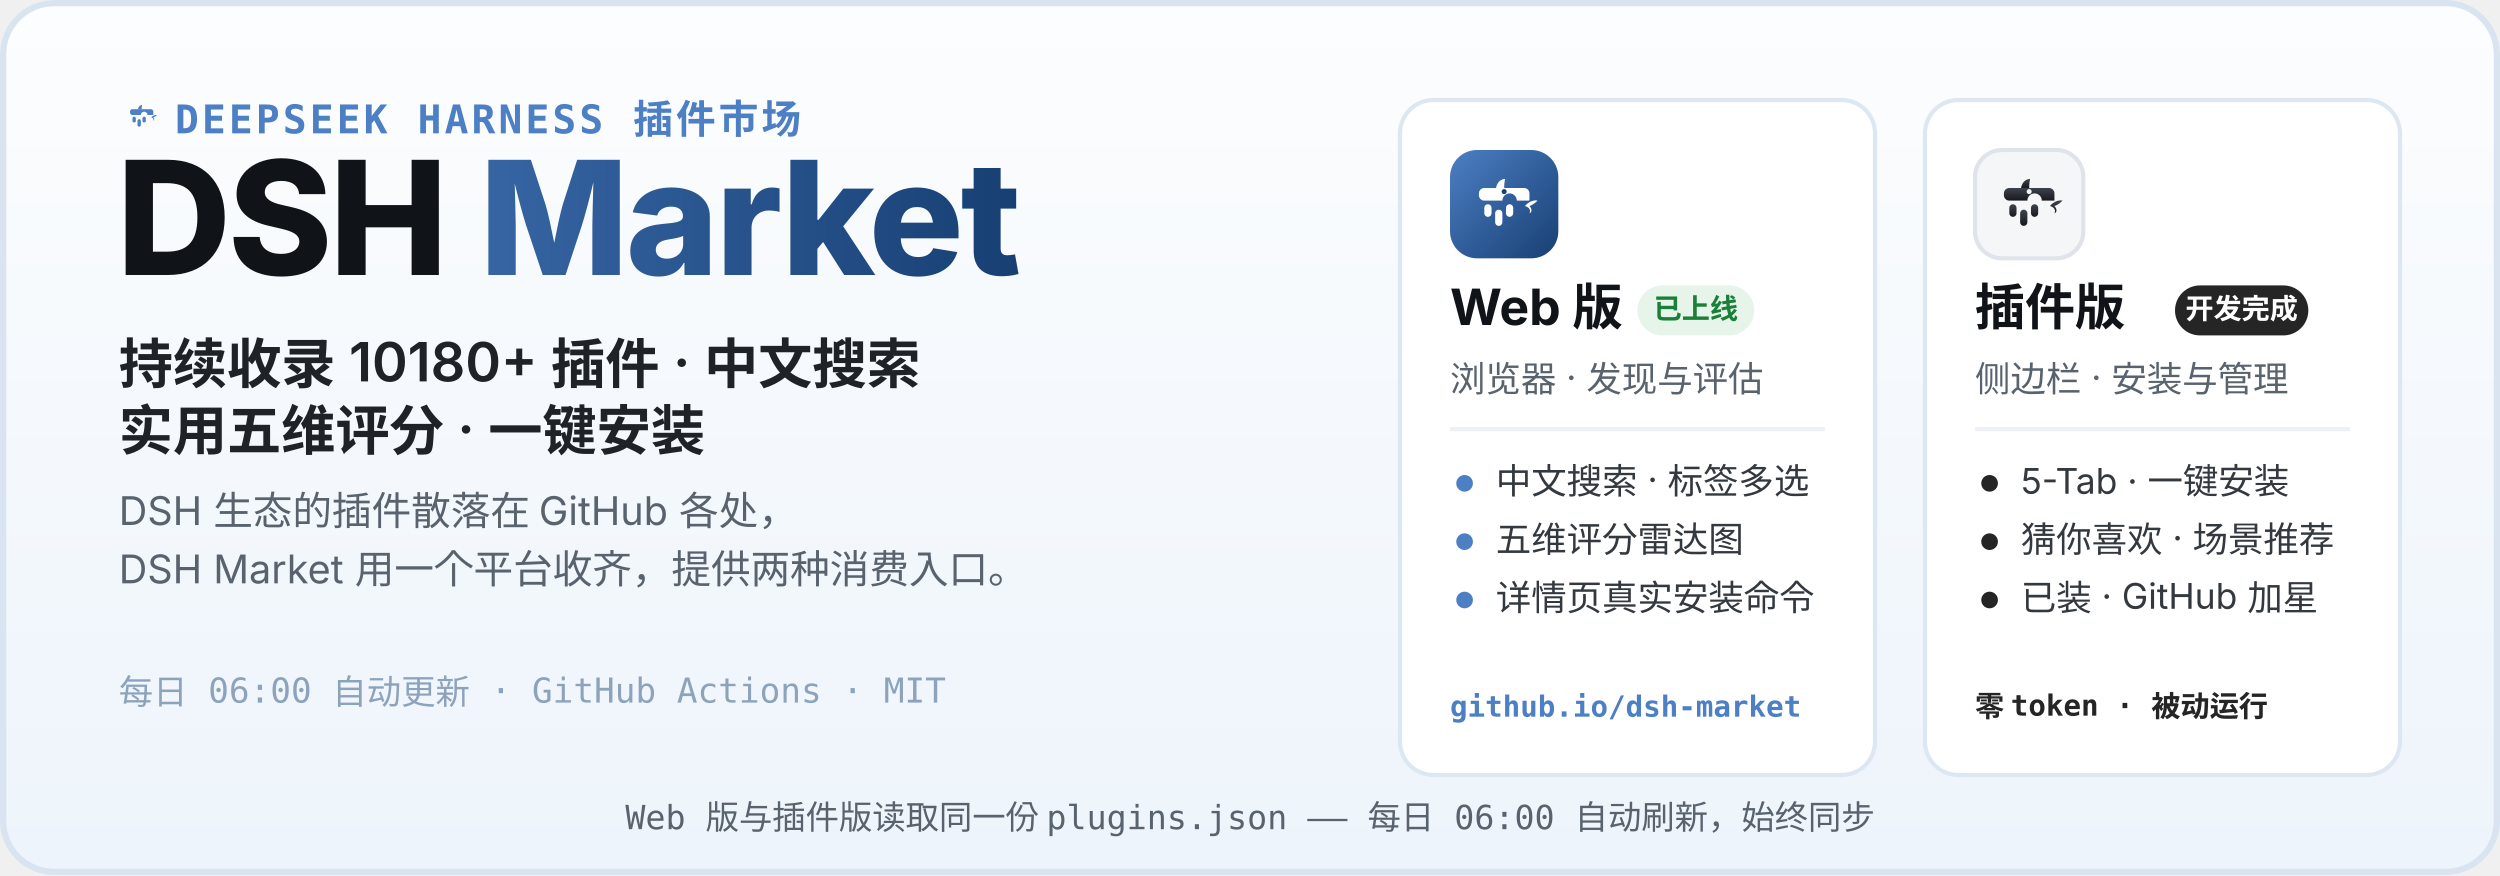
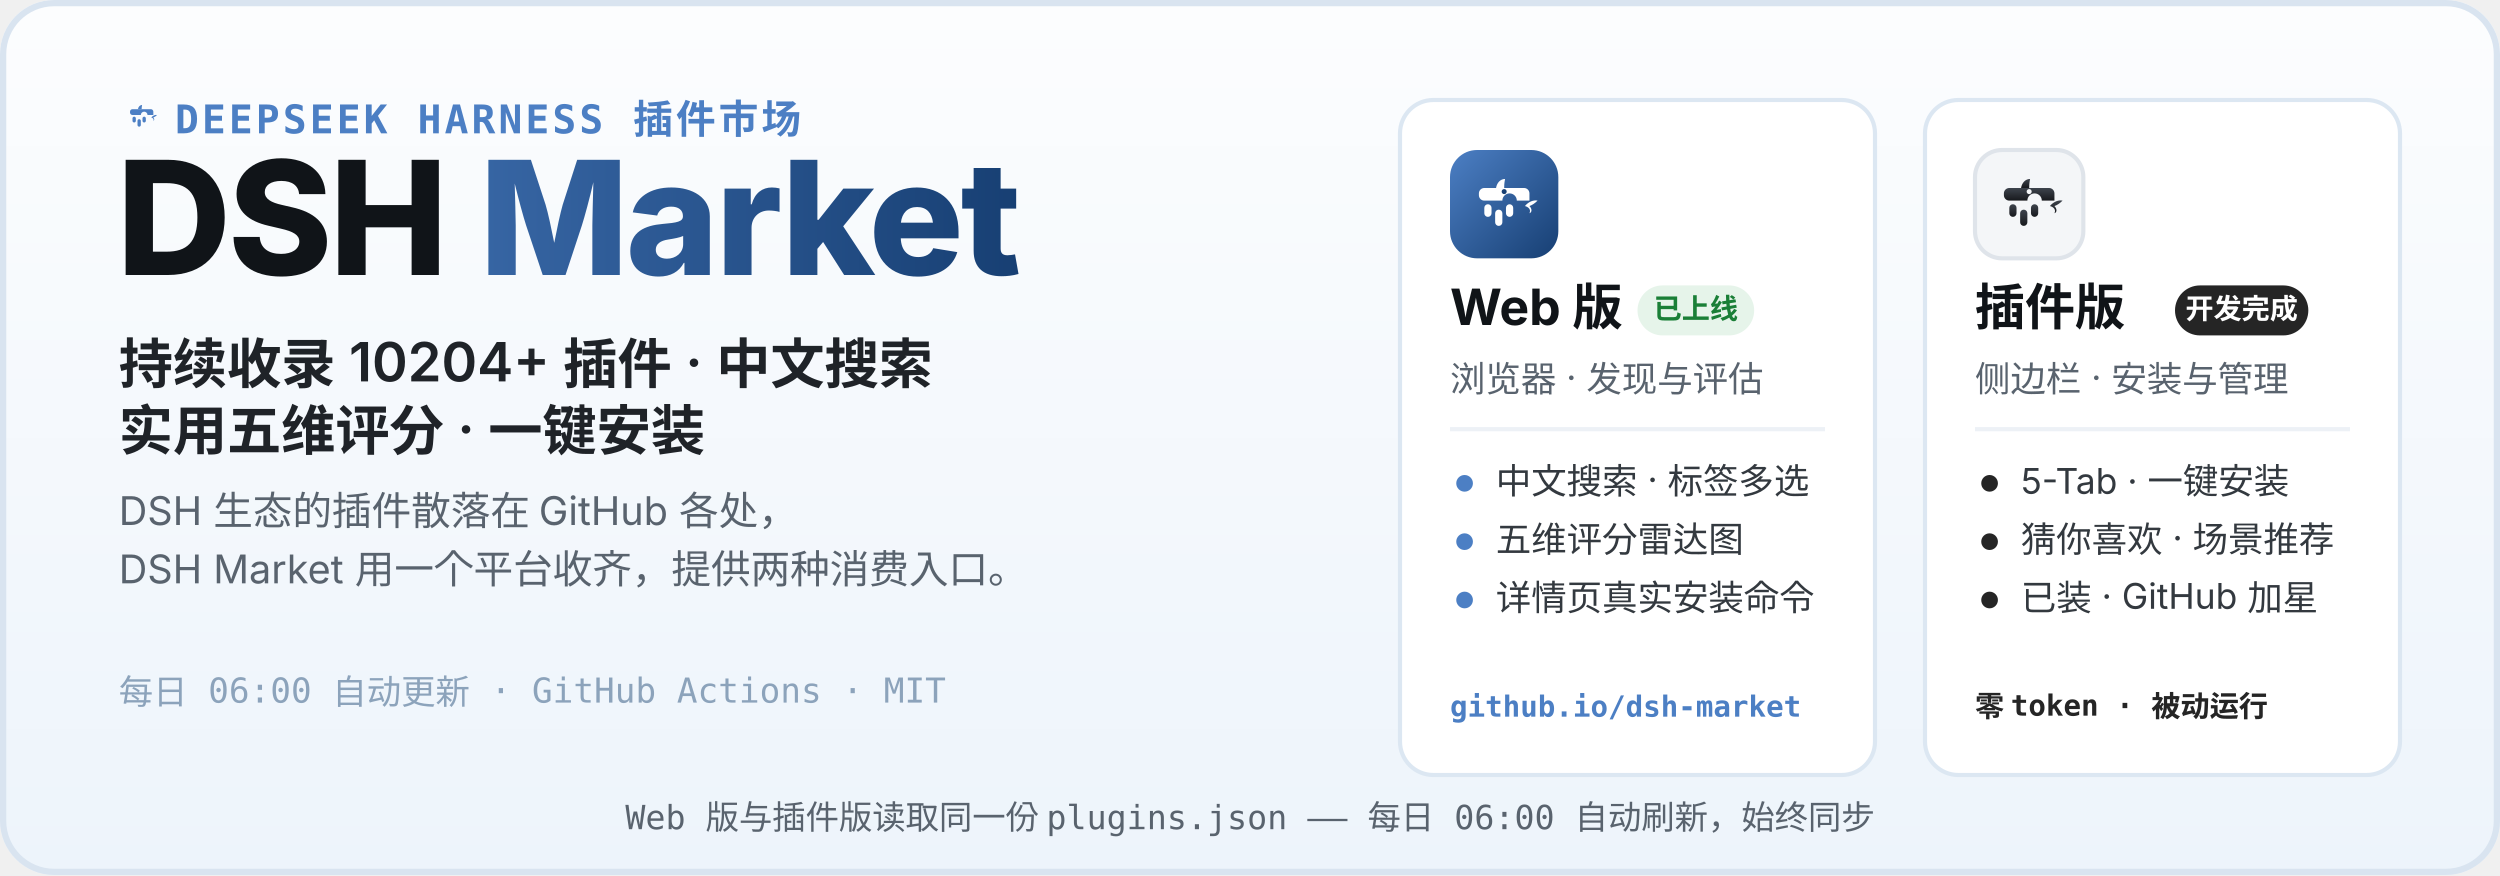
<svg xmlns="http://www.w3.org/2000/svg" width="1200" height="420" viewBox="0 0 1200 420" role="img" aria-labelledby="hero-title hero-desc">
  <defs>
    <linearGradient id="heroBg" x1="0" y1="0" x2="0" y2="1">
      <stop offset="0" stop-color="#FCFDFE" />
      <stop offset="1" stop-color="#EDF4FB" />
    </linearGradient>
    <linearGradient id="webLogo" x1="0" y1="0" x2="1" y2="1">
      <stop offset="0" stop-color="#4C7FC4" />
      <stop offset="1" stop-color="#173F73" />
    </linearGradient>
    <linearGradient id="plugLogo" x1="0" y1="0" x2="0" y2="1">
      <stop offset="0" stop-color="#3E444D" />
      <stop offset="1" stop-color="#17191D" />
    </linearGradient>
    <linearGradient id="marketWord" x1="0" y1="0" x2="1" y2="0">
      <stop offset="0" stop-color="#4C7FC4" />
      <stop offset="1" stop-color="#173F73" />
    </linearGradient>
  </defs>
  <rect width="1200" height="420" rx="26" fill="url(#heroBg)" />
  <rect x="1.5" y="1.5" width="1197" height="417" rx="24.5" fill="none" stroke="#D9E4F0" stroke-width="3" />
  <g transform="translate(56 44) scale(0.2)">
    <path d="M51 42 C52 36 56 32 61 32 C60 37 60 40 60 42 Z" fill="#4C7FC4" />
    <path d="M83 62 C87 57 93 55 97 56 C94 59 91 61 88 62 C91 65 91 69 88 70 C90 66 87 63 83 62 Z" fill="#4C7FC4" />
    <g fill="#4C7FC4">
      <path d="M38 42 h44 a6 6 0 0 1 6 6 v8 h-14 a8 8 0 1 0 -16 0 h-20 a6 6 0 0 1 -6 -6 v-2 a6 6 0 0 1 6 -6 z" />
      <rect x="38" y="60" width="8" height="14" rx="4" />
      <rect x="50" y="66" width="8" height="18" rx="4" />
      <rect x="62" y="60" width="8" height="14" rx="4" />
    </g>
  </g>
  <text x="84" y="64" font-family="ui-monospace, SFMono-Regular, Menlo, Consolas, monospace" font-size="19" font-weight="600" letter-spacing="1.5" fill="#4C7FC4">DEEPSEEK HARNESS 插件市场</text>
  <text x="56" y="132" font-family="-apple-system, BlinkMacSystemFont, 'Segoe UI', 'PingFang SC', 'Microsoft YaHei', 'Noto Sans SC', sans-serif" font-size="76" font-weight="800" letter-spacing="-1.5" fill="#101418">DSH <tspan fill="url(#marketWord)">Market</tspan>
  </text>
-   <text x="57" y="184" font-family="-apple-system, BlinkMacSystemFont, 'Segoe UI', 'PingFang SC', 'Microsoft YaHei', 'Noto Sans SC', sans-serif" font-size="26" font-weight="600" fill="#1F2328">持续收录 10180+ 插件 · 中文搜索</text>
+   <text x="57" y="184" font-family="-apple-system, BlinkMacSystemFont, 'Segoe UI', 'PingFang SC', 'Microsoft YaHei', 'Noto Sans SC', sans-serif" font-size="26" font-weight="600" fill="#1F2328">持续收录 10204+ 插件 · 中文搜索</text>
  <text x="57" y="216" font-family="-apple-system, BlinkMacSystemFont, 'Segoe UI', 'PingFang SC', 'Microsoft YaHei', 'Noto Sans SC', sans-serif" font-size="26" font-weight="600" fill="#1F2328">实用五维评分 · 一键安装</text>
  <text x="57" y="252" font-family="-apple-system, BlinkMacSystemFont, 'Segoe UI', 'PingFang SC', 'Microsoft YaHei', 'Noto Sans SC', sans-serif" font-size="19" fill="#59636E">DSH 生态的插件散落在 GitHub 各处，</text>
  <text x="57" y="280" font-family="-apple-system, BlinkMacSystemFont, 'Segoe UI', 'PingFang SC', 'Microsoft YaHei', 'Noto Sans SC', sans-serif" font-size="19" fill="#59636E">DSH Market 用一个平台收齐，提供两种消费入口。</text>
  <text x="57" y="338" font-family="ui-monospace, SFMono-Regular, Menlo, Consolas, monospace" font-size="16.5" fill="#8CA3BB">每日 06:00 自动更新 · GitHub Actions · MIT</text>
  <g>
    <rect x="672" y="48" width="228" height="324" rx="16" fill="#FFFFFF" stroke="#DCE7F2" stroke-width="2" />
    <g transform="translate(696 72)">
      <rect width="52" height="52" rx="13" fill="url(#webLogo)" />
      <g transform="translate(26 26.9) scale(0.4333) translate(-60 -62)">
        <path d="M51 42 C52 36 56 32 61 32 C60 37 60 40 60 42 Z" fill="#fff" />
        <path d="M83 62 C87 57 93 55 97 56 C94 59 91 61 88 62 C91 65 91 69 88 70 C90 66 87 63 83 62 Z" fill="#fff" />
        <g fill="#fff">
          <path d="M38 42 h44 a6 6 0 0 1 6 6 v8 h-14 a8 8 0 1 0 -16 0 h-20 a6 6 0 0 1 -6 -6 v-2 a6 6 0 0 1 6 -6 z" />
          <rect x="38" y="60" width="8" height="14" rx="4" />
          <rect x="50" y="66" width="8" height="18" rx="4" />
          <rect x="62" y="60" width="8" height="14" rx="4" />
        </g>
        <circle cx="60" cy="46" r="2.8" fill="#173F73" />
      </g>
    </g>
    <text x="696" y="156" font-family="-apple-system, BlinkMacSystemFont, 'Segoe UI', 'PingFang SC', 'Microsoft YaHei', 'Noto Sans SC', sans-serif" font-size="24" font-weight="700" fill="#101418">Web 版</text>
    <rect x="786" y="137" width="56" height="24" rx="12" fill="#E6F4EA" />
    <text x="814" y="153" font-family="-apple-system, BlinkMacSystemFont, 'Segoe UI', 'PingFang SC', 'Microsoft YaHei', 'Noto Sans SC', sans-serif" font-size="13.5" font-weight="700" fill="#1A7F37" text-anchor="middle">已上线</text>
    <text x="696" y="188" font-family="-apple-system, BlinkMacSystemFont, 'Segoe UI', 'PingFang SC', 'Microsoft YaHei', 'Noto Sans SC', sans-serif" font-size="17" fill="#59636E">浏览器 · 发现与评估</text>
    <line x1="696" y1="206" x2="876" y2="206" stroke="#EDF1F6" stroke-width="2" />
    <circle cx="703" cy="232" r="4" fill="#4C7FC4" />
    <text x="718" y="237" font-family="-apple-system, BlinkMacSystemFont, 'Segoe UI', 'PingFang SC', 'Microsoft YaHei', 'Noto Sans SC', sans-serif" font-size="17" fill="#33393F">中文搜索 · 标签多选</text>
    <circle cx="703" cy="260" r="4" fill="#4C7FC4" />
    <text x="718" y="265" font-family="-apple-system, BlinkMacSystemFont, 'Segoe UI', 'PingFang SC', 'Microsoft YaHei', 'Noto Sans SC', sans-serif" font-size="17" fill="#33393F">五维评分雷达图</text>
    <circle cx="703" cy="288" r="4" fill="#4C7FC4" />
    <text x="718" y="293" font-family="-apple-system, BlinkMacSystemFont, 'Segoe UI', 'PingFang SC', 'Microsoft YaHei', 'Noto Sans SC', sans-serif" font-size="17" fill="#33393F">详情页真实安装命令</text>
    <text x="696" y="344" font-family="ui-monospace, SFMono-Regular, Menlo, Consolas, monospace" font-size="14" font-weight="600" fill="#4C7FC4">github.io/dsh-market</text>
  </g>
  <g>
    <rect x="924" y="48" width="228" height="324" rx="16" fill="#FFFFFF" stroke="#DCE7F2" stroke-width="2" />
    <g transform="translate(948 72)">
      <rect width="52" height="52" rx="13" fill="#F4F6F8" stroke="#DFE4EA" stroke-width="2" />
      <g transform="translate(26 26.9) scale(0.4333) translate(-60 -62)">
        <path d="M51 42 C52 36 56 32 61 32 C60 37 60 40 60 42 Z" fill="url(#plugLogo)" />
        <path d="M83 62 C87 57 93 55 97 56 C94 59 91 61 88 62 C91 65 91 69 88 70 C90 66 87 63 83 62 Z" fill="url(#plugLogo)" />
        <g fill="url(#plugLogo)">
          <path d="M38 42 h44 a6 6 0 0 1 6 6 v8 h-14 a8 8 0 1 0 -16 0 h-20 a6 6 0 0 1 -6 -6 v-2 a6 6 0 0 1 6 -6 z" />
          <rect x="38" y="60" width="8" height="14" rx="4" />
          <rect x="50" y="66" width="8" height="18" rx="4" />
          <rect x="62" y="60" width="8" height="14" rx="4" />
        </g>
        <circle cx="60" cy="46" r="2.8" fill="#F4F6F8" />
      </g>
    </g>
    <text x="948" y="156" font-family="-apple-system, BlinkMacSystemFont, 'Segoe UI', 'PingFang SC', 'Microsoft YaHei', 'Noto Sans SC', sans-serif" font-size="24" font-weight="700" fill="#101418">插件版</text>
    <rect x="1044" y="137" width="64" height="24" rx="12" fill="#252525" />
    <text x="1076" y="153" font-family="-apple-system, BlinkMacSystemFont, 'Segoe UI', 'PingFang SC', 'Microsoft YaHei', 'Noto Sans SC', sans-serif" font-size="13.5" font-weight="700" fill="#FFFFFF" text-anchor="middle">开发完成</text>
    <text x="948" y="188" font-family="-apple-system, BlinkMacSystemFont, 'Segoe UI', 'PingFang SC', 'Microsoft YaHei', 'Noto Sans SC', sans-serif" font-size="17" fill="#59636E">侧边栏 · 安装与管理</text>
    <line x1="948" y1="206" x2="1128" y2="206" stroke="#EDF1F6" stroke-width="2" />
    <circle cx="955" cy="232" r="4" fill="#252525" />
    <text x="970" y="237" font-family="-apple-system, BlinkMacSystemFont, 'Segoe UI', 'PingFang SC', 'Microsoft YaHei', 'Noto Sans SC', sans-serif" font-size="17" fill="#33393F">5-Tab · 一键安装</text>
    <circle cx="955" cy="260" r="4" fill="#252525" />
    <text x="970" y="265" font-family="-apple-system, BlinkMacSystemFont, 'Segoe UI', 'PingFang SC', 'Microsoft YaHei', 'Noto Sans SC', sans-serif" font-size="17" fill="#33393F">猜你喜欢 · 场景推荐</text>
    <circle cx="955" cy="288" r="4" fill="#252525" />
    <text x="970" y="293" font-family="-apple-system, BlinkMacSystemFont, 'Segoe UI', 'PingFang SC', 'Microsoft YaHei', 'Noto Sans SC', sans-serif" font-size="17" fill="#33393F">已装 · GitHub 加星</text>
    <text x="948" y="344" font-family="ui-monospace, SFMono-Regular, Menlo, Consolas, monospace" font-size="14" font-weight="600" fill="#252525">零 token · 被动运行</text>
  </g>
  <text x="600" y="398" font-family="ui-monospace, SFMono-Regular, Menlo, Consolas, monospace" font-size="16" fill="#59636E" text-anchor="middle">Web 版与插件版读取同一份 plugins.json —— 每日 06:00 自动刷新，始终同步</text>
</svg>
